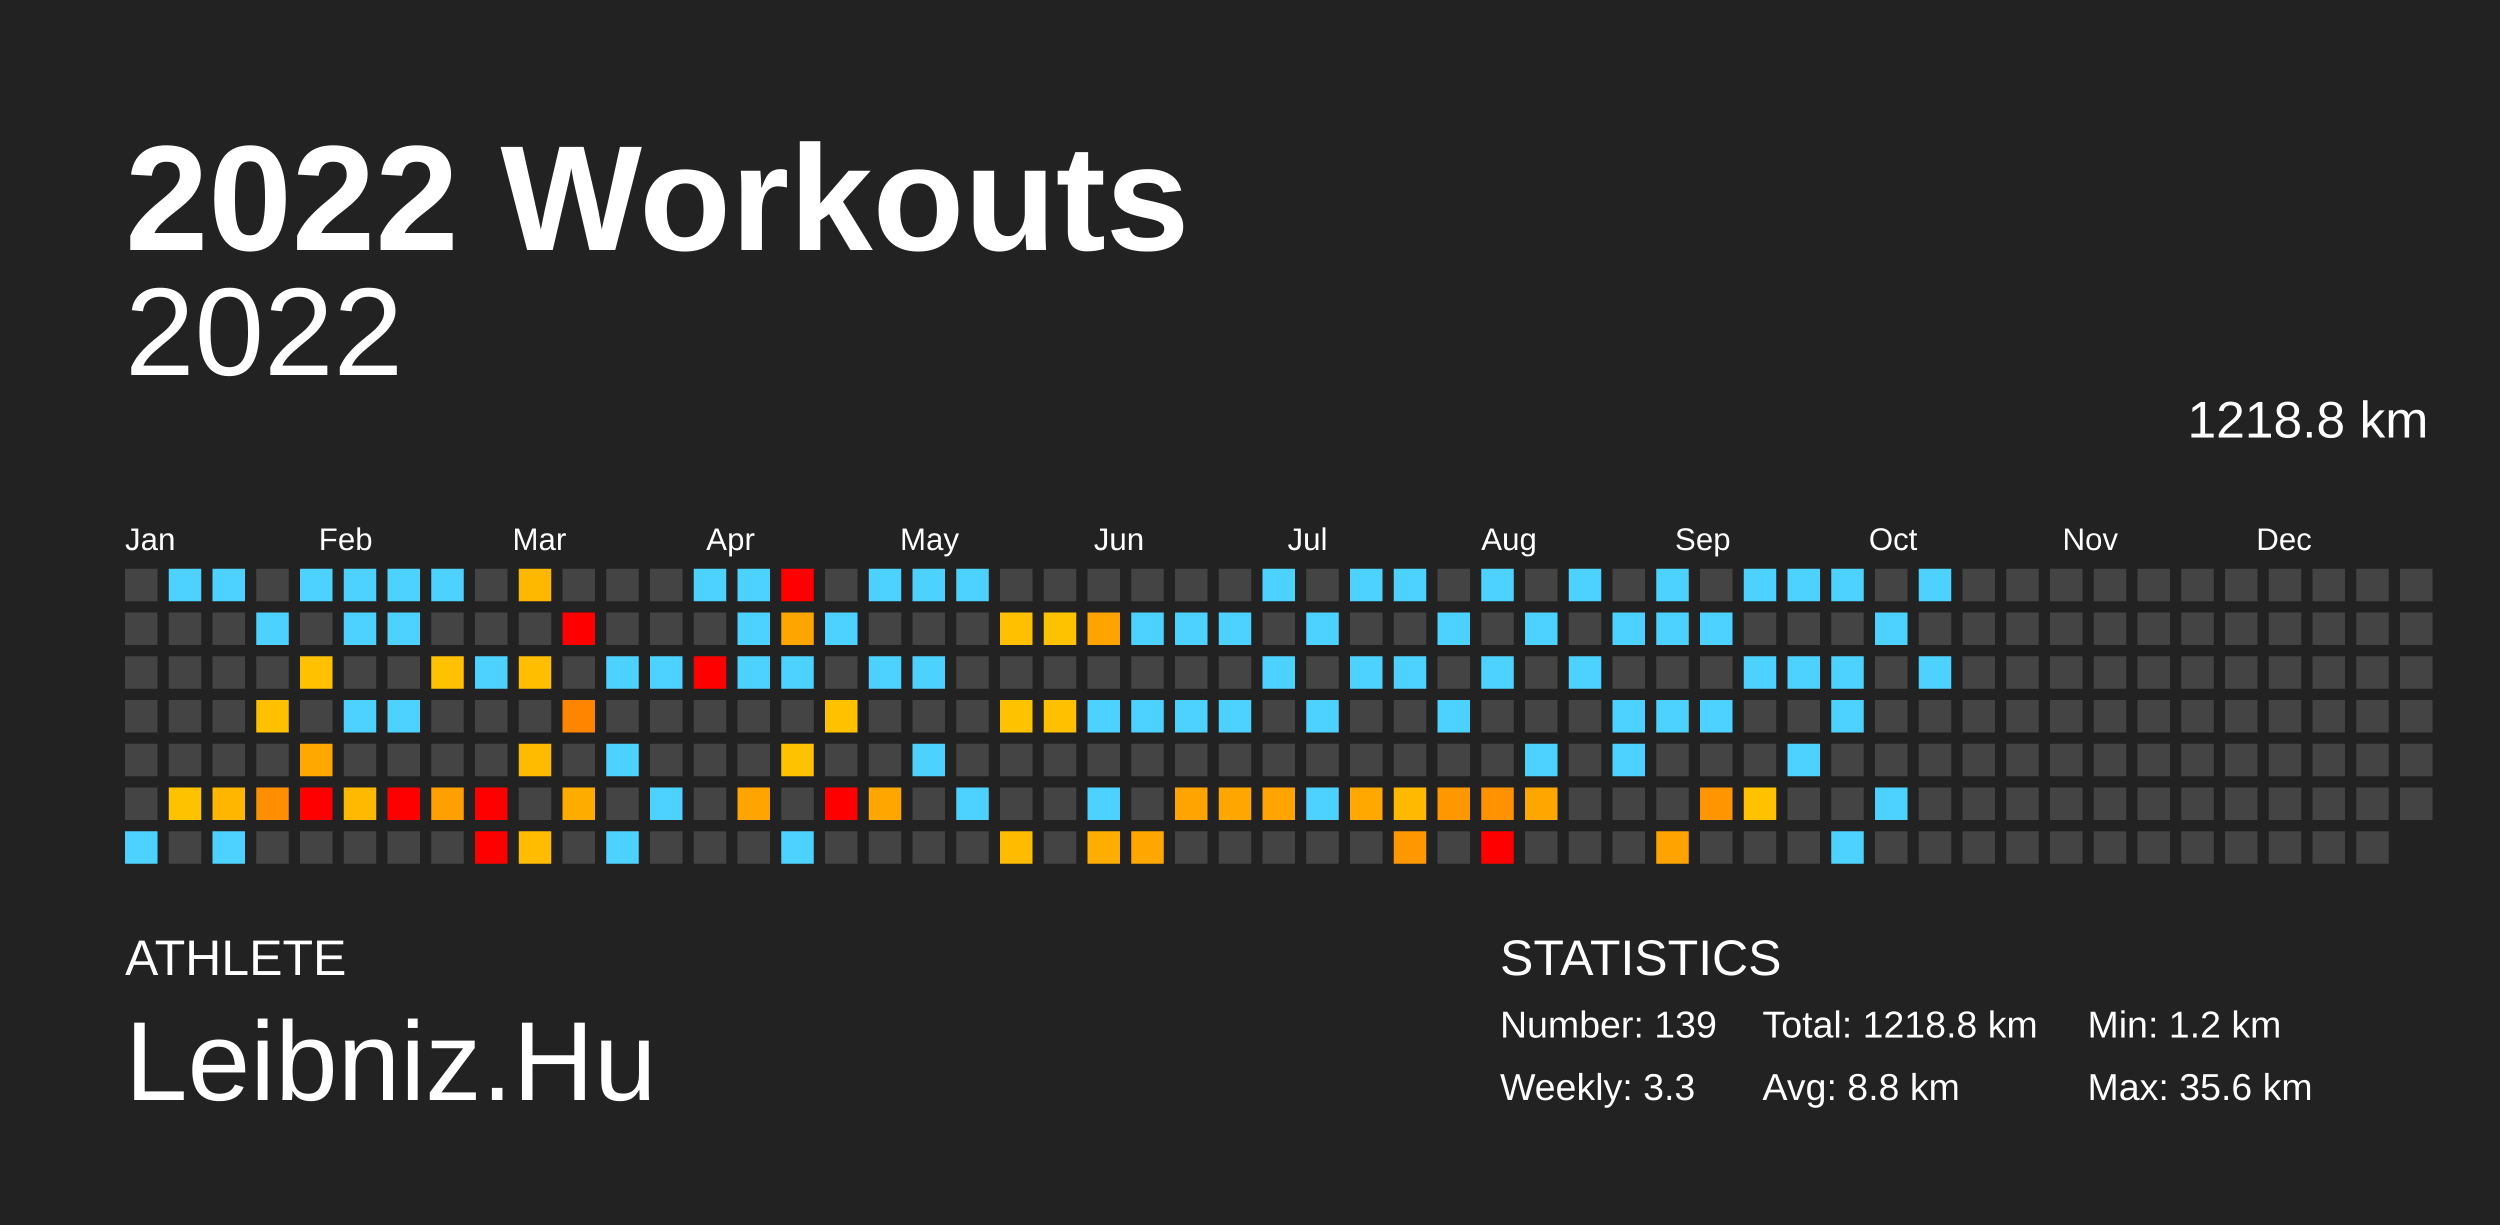
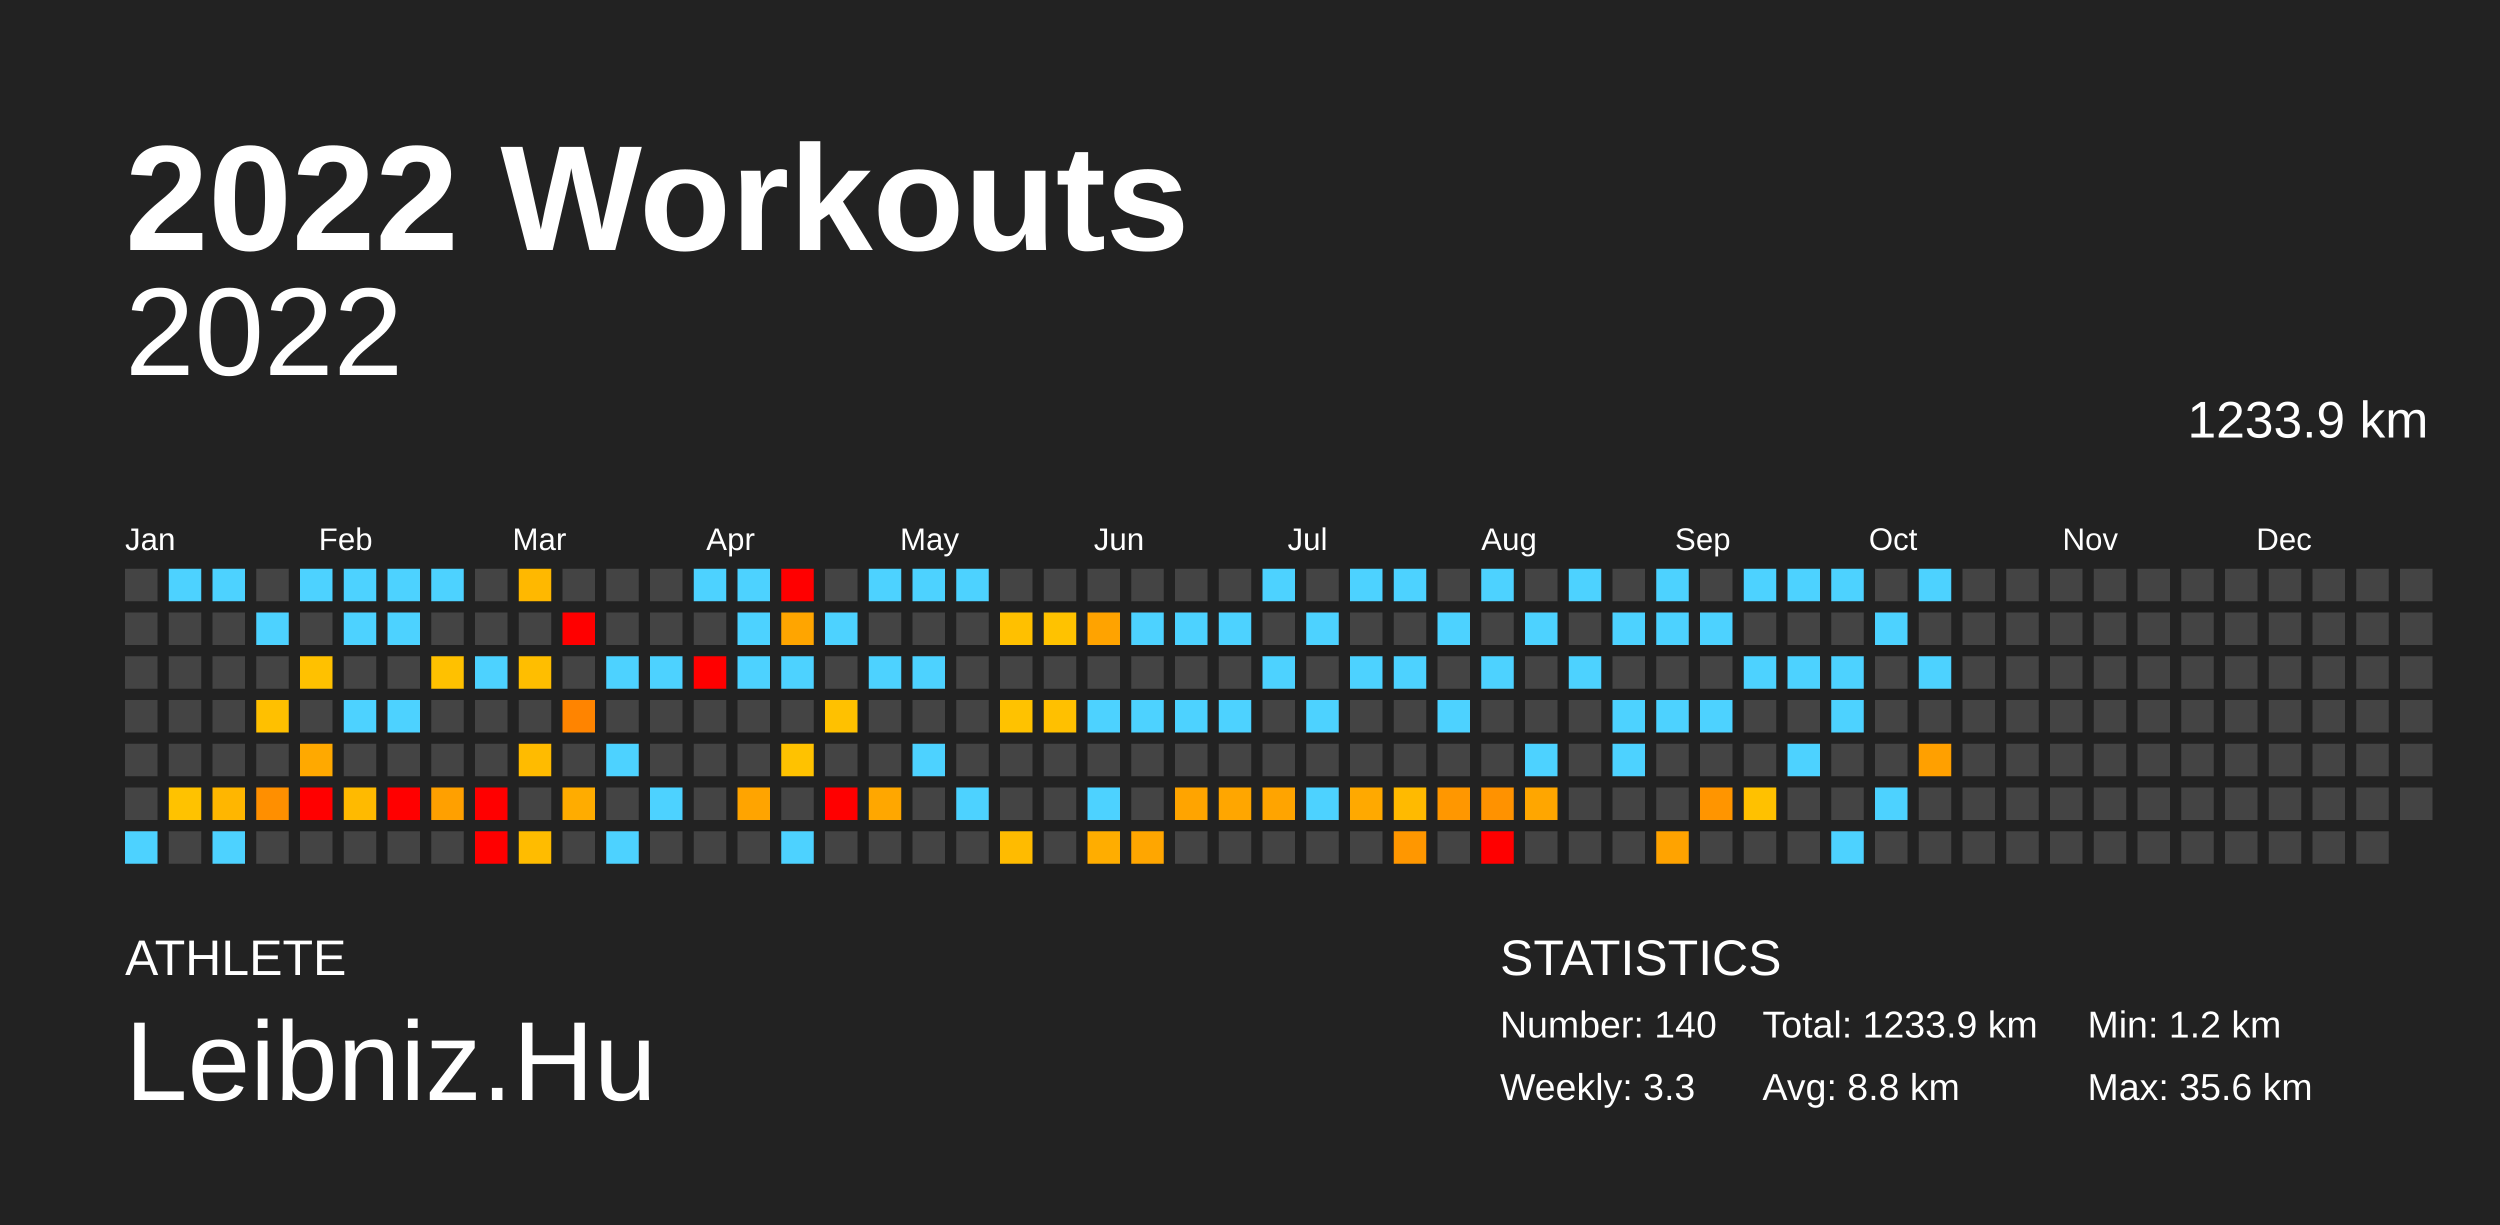
<svg xmlns="http://www.w3.org/2000/svg" baseProfile="full" height="98mm" version="1.1" viewBox="0,0,200,98" width="200mm">
  <defs />
  <rect fill="#222222" height="98" width="200" x="0" y="0" />
  <text fill="#FFFFFF" style="font-size:12px; font-family:Arial; font-weight:bold;" x="10" y="20">2022 Workouts</text>
  <text fill="#FFFFFF" style="font-size:4px; font-family:Arial" x="10" y="78">ATHLETE</text>
  <text fill="#FFFFFF" style="font-size:9px; font-family:Arial" x="10" y="88">Leibniz.Hu</text>
  <text fill="#FFFFFF" style="font-size:4px; font-family:Arial" x="120" y="78">STATISTICS</text>
-   <text fill="#FFFFFF" style="font-size:3px; font-family:Arial" x="120" y="83">Number: 139</text>
+   <text fill="#FFFFFF" style="font-size:3px; font-family:Arial" x="120" y="83">Number: 140</text>
  <text fill="#FFFFFF" style="font-size:3px; font-family:Arial" x="120" y="88">Weekly: 3.3</text>
-   <text fill="#FFFFFF" style="font-size:3px; font-family:Arial" x="141" y="83">Total: 1218.8 km</text>
+   <text fill="#FFFFFF" style="font-size:3px; font-family:Arial" x="141" y="83">Total: 1233.9 km</text>
  <text fill="#FFFFFF" style="font-size:3px; font-family:Arial" x="141" y="88">Avg: 8.8 km</text>
  <text fill="#FFFFFF" style="font-size:3px; font-family:Arial" x="167" y="83">Min: 1.2 km</text>
  <text fill="#FFFFFF" style="font-size:3px; font-family:Arial" x="167" y="88">Max: 35.6 km</text>
  <text alignment-baseline="hanging" fill="#FFFFFF" style="font-size:10.0px; font-family:Arial;" x="10" y="30">2022</text>
-   <text alignment-baseline="hanging" fill="#FFFFFF" style="font-size:4.125px; font-family:Arial;" x="175" y="35">1218.8 km</text>
+   <text alignment-baseline="hanging" fill="#FFFFFF" style="font-size:4.125px; font-family:Arial;" x="175" y="35">1233.9 km</text>
  <text fill="#FFFFFF" style="font-size:2.5px; font-family:Arial" x="10.0" y="44">Jan</text>
  <text fill="#FFFFFF" style="font-size:2.5px; font-family:Arial" x="25.5" y="44">Feb</text>
  <text fill="#FFFFFF" style="font-size:2.5px; font-family:Arial" x="41.0" y="44">Mar</text>
  <text fill="#FFFFFF" style="font-size:2.5px; font-family:Arial" x="56.5" y="44">Apr</text>
  <text fill="#FFFFFF" style="font-size:2.5px; font-family:Arial" x="72.0" y="44">May</text>
  <text fill="#FFFFFF" style="font-size:2.5px; font-family:Arial" x="87.5" y="44">Jun</text>
  <text fill="#FFFFFF" style="font-size:2.5px; font-family:Arial" x="103.0" y="44">Jul</text>
  <text fill="#FFFFFF" style="font-size:2.5px; font-family:Arial" x="118.5" y="44">Aug</text>
  <text fill="#FFFFFF" style="font-size:2.5px; font-family:Arial" x="134.0" y="44">Sep</text>
  <text fill="#FFFFFF" style="font-size:2.5px; font-family:Arial" x="149.5" y="44">Oct</text>
  <text fill="#FFFFFF" style="font-size:2.5px; font-family:Arial" x="165.0" y="44">Nov</text>
  <text fill="#FFFFFF" style="font-size:2.5px; font-family:Arial" x="180.5" y="44">Dec</text>
  <rect fill="#444444" height="2.6" width="2.6" x="10.0" y="45.5" />
  <rect fill="#444444" height="2.6" width="2.6" x="10.0" y="49.0" />
  <rect fill="#444444" height="2.6" width="2.6" x="10.0" y="52.5" />
  <rect fill="#444444" height="2.6" width="2.6" x="10.0" y="56.0" />
  <rect fill="#444444" height="2.6" width="2.6" x="10.0" y="59.5" />
  <rect fill="#444444" height="2.6" width="2.6" x="10.0" y="63.0" />
  <rect fill="#4dd2ff" height="2.6" width="2.6" x="10.0" y="66.5" />
  <rect fill="#4dd2ff" height="2.6" width="2.6" x="13.5" y="45.5" />
  <rect fill="#444444" height="2.6" width="2.6" x="13.5" y="49.0" />
  <rect fill="#444444" height="2.6" width="2.6" x="13.5" y="52.5" />
  <rect fill="#444444" height="2.6" width="2.6" x="13.5" y="56.0" />
  <rect fill="#444444" height="2.6" width="2.6" x="13.5" y="59.5" />
  <rect fill="#ffc200" height="2.6" width="2.6" x="13.5" y="63.0" />
  <rect fill="#444444" height="2.6" width="2.6" x="13.5" y="66.5" />
  <rect fill="#4dd2ff" height="2.6" width="2.6" x="17.0" y="45.5" />
  <rect fill="#444444" height="2.6" width="2.6" x="17.0" y="49.0" />
  <rect fill="#444444" height="2.6" width="2.6" x="17.0" y="52.5" />
  <rect fill="#444444" height="2.6" width="2.6" x="17.0" y="56.0" />
  <rect fill="#444444" height="2.6" width="2.6" x="17.0" y="59.5" />
  <rect fill="#ffb600" height="2.6" width="2.6" x="17.0" y="63.0" />
  <rect fill="#4dd2ff" height="2.6" width="2.6" x="17.0" y="66.5" />
  <rect fill="#444444" height="2.6" width="2.6" x="20.5" y="45.5" />
  <rect fill="#4dd2ff" height="2.6" width="2.6" x="20.5" y="49.0" />
  <rect fill="#444444" height="2.6" width="2.6" x="20.5" y="52.5" />
  <rect fill="#ffc000" height="2.6" width="2.6" x="20.5" y="56.0" />
  <rect fill="#444444" height="2.6" width="2.6" x="20.5" y="59.5" />
  <rect fill="#ff8f00" height="2.6" width="2.6" x="20.5" y="63.0" />
  <rect fill="#444444" height="2.6" width="2.6" x="20.5" y="66.5" />
  <rect fill="#4dd2ff" height="2.6" width="2.6" x="24.0" y="45.5" />
  <rect fill="#444444" height="2.6" width="2.6" x="24.0" y="49.0" />
  <rect fill="#ffc100" height="2.6" width="2.6" x="24.0" y="52.5" />
  <rect fill="#444444" height="2.6" width="2.6" x="24.0" y="56.0" />
  <rect fill="#ffa900" height="2.6" width="2.6" x="24.0" y="59.5" />
  <rect fill="red" height="2.6" width="2.6" x="24.0" y="63.0" />
  <rect fill="#444444" height="2.6" width="2.6" x="24.0" y="66.5" />
  <rect fill="#4dd2ff" height="2.6" width="2.6" x="27.5" y="45.5" />
  <rect fill="#4dd2ff" height="2.6" width="2.6" x="27.5" y="49.0" />
  <rect fill="#444444" height="2.6" width="2.6" x="27.5" y="52.5" />
  <rect fill="#4dd2ff" height="2.6" width="2.6" x="27.5" y="56.0" />
  <rect fill="#444444" height="2.6" width="2.6" x="27.5" y="59.5" />
  <rect fill="#ffba00" height="2.6" width="2.6" x="27.5" y="63.0" />
  <rect fill="#444444" height="2.6" width="2.6" x="27.5" y="66.5" />
  <rect fill="#4dd2ff" height="2.6" width="2.6" x="31.0" y="45.5" />
  <rect fill="#4dd2ff" height="2.6" width="2.6" x="31.0" y="49.0" />
  <rect fill="#444444" height="2.6" width="2.6" x="31.0" y="52.5" />
  <rect fill="#4dd2ff" height="2.6" width="2.6" x="31.0" y="56.0" />
  <rect fill="#444444" height="2.6" width="2.6" x="31.0" y="59.5" />
  <rect fill="red" height="2.6" width="2.6" x="31.0" y="63.0" />
  <rect fill="#444444" height="2.6" width="2.6" x="31.0" y="66.5" />
  <rect fill="#4dd2ff" height="2.6" width="2.6" x="34.5" y="45.5" />
  <rect fill="#444444" height="2.6" width="2.6" x="34.5" y="49.0" />
  <rect fill="#ffc100" height="2.6" width="2.6" x="34.5" y="52.5" />
  <rect fill="#444444" height="2.6" width="2.6" x="34.5" y="56.0" />
  <rect fill="#444444" height="2.6" width="2.6" x="34.5" y="59.5" />
  <rect fill="#ffa000" height="2.6" width="2.6" x="34.5" y="63.0" />
  <rect fill="#444444" height="2.6" width="2.6" x="34.5" y="66.5" />
  <rect fill="#444444" height="2.6" width="2.6" x="38.0" y="45.5" />
  <rect fill="#444444" height="2.6" width="2.6" x="38.0" y="49.0" />
  <rect fill="#4dd2ff" height="2.6" width="2.6" x="38.0" y="52.5" />
  <rect fill="#444444" height="2.6" width="2.6" x="38.0" y="56.0" />
  <rect fill="#444444" height="2.6" width="2.6" x="38.0" y="59.5" />
  <rect fill="red" height="2.6" width="2.6" x="38.0" y="63.0" />
  <rect fill="red" height="2.6" width="2.6" x="38.0" y="66.5" />
  <rect fill="#ffb800" height="2.6" width="2.6" x="41.5" y="45.5" />
  <rect fill="#444444" height="2.6" width="2.6" x="41.5" y="49.0" />
  <rect fill="#ffbe00" height="2.6" width="2.6" x="41.5" y="52.5" />
  <rect fill="#444444" height="2.6" width="2.6" x="41.5" y="56.0" />
  <rect fill="#ffbb00" height="2.6" width="2.6" x="41.5" y="59.5" />
  <rect fill="#444444" height="2.6" width="2.6" x="41.5" y="63.0" />
  <rect fill="#ffbc00" height="2.6" width="2.6" x="41.5" y="66.5" />
  <rect fill="#444444" height="2.6" width="2.6" x="45.0" y="45.5" />
  <rect fill="red" height="2.6" width="2.6" x="45.0" y="49.0" />
  <rect fill="#444444" height="2.6" width="2.6" x="45.0" y="52.5" />
  <rect fill="#ff8400" height="2.6" width="2.6" x="45.0" y="56.0" />
  <rect fill="#444444" height="2.6" width="2.6" x="45.0" y="59.5" />
  <rect fill="#ffac00" height="2.6" width="2.6" x="45.0" y="63.0" />
  <rect fill="#444444" height="2.6" width="2.6" x="45.0" y="66.5" />
  <rect fill="#444444" height="2.6" width="2.6" x="48.5" y="45.5" />
  <rect fill="#444444" height="2.6" width="2.6" x="48.5" y="49.0" />
  <rect fill="#4dd2ff" height="2.6" width="2.6" x="48.5" y="52.5" />
  <rect fill="#444444" height="2.6" width="2.6" x="48.5" y="56.0" />
  <rect fill="#4dd2ff" height="2.6" width="2.6" x="48.5" y="59.5" />
  <rect fill="#444444" height="2.6" width="2.6" x="48.5" y="63.0" />
  <rect fill="#4dd2ff" height="2.6" width="2.6" x="48.5" y="66.5" />
  <rect fill="#444444" height="2.6" width="2.6" x="52.0" y="45.5" />
  <rect fill="#444444" height="2.6" width="2.6" x="52.0" y="49.0" />
  <rect fill="#4dd2ff" height="2.6" width="2.6" x="52.0" y="52.5" />
  <rect fill="#444444" height="2.6" width="2.6" x="52.0" y="56.0" />
  <rect fill="#444444" height="2.6" width="2.6" x="52.0" y="59.5" />
  <rect fill="#4dd2ff" height="2.6" width="2.6" x="52.0" y="63.0" />
  <rect fill="#444444" height="2.6" width="2.6" x="52.0" y="66.5" />
  <rect fill="#4dd2ff" height="2.6" width="2.6" x="55.5" y="45.5" />
  <rect fill="#444444" height="2.6" width="2.6" x="55.5" y="49.0" />
  <rect fill="red" height="2.6" width="2.6" x="55.5" y="52.5" />
  <rect fill="#444444" height="2.6" width="2.6" x="55.5" y="56.0" />
  <rect fill="#444444" height="2.6" width="2.6" x="55.5" y="59.5" />
  <rect fill="#444444" height="2.6" width="2.6" x="55.5" y="63.0" />
  <rect fill="#444444" height="2.6" width="2.6" x="55.5" y="66.5" />
  <rect fill="#4dd2ff" height="2.6" width="2.6" x="59.0" y="45.5" />
  <rect fill="#4dd2ff" height="2.6" width="2.6" x="59.0" y="49.0" />
  <rect fill="#4dd2ff" height="2.6" width="2.6" x="59.0" y="52.5" />
  <rect fill="#444444" height="2.6" width="2.6" x="59.0" y="56.0" />
  <rect fill="#444444" height="2.6" width="2.6" x="59.0" y="59.5" />
  <rect fill="#ffa400" height="2.6" width="2.6" x="59.0" y="63.0" />
  <rect fill="#444444" height="2.6" width="2.6" x="59.0" y="66.5" />
  <rect fill="red" height="2.6" width="2.6" x="62.5" y="45.5" />
  <rect fill="#ffa500" height="2.6" width="2.6" x="62.5" y="49.0" />
  <rect fill="#4dd2ff" height="2.6" width="2.6" x="62.5" y="52.5" />
  <rect fill="#444444" height="2.6" width="2.6" x="62.5" y="56.0" />
  <rect fill="#ffc200" height="2.6" width="2.6" x="62.5" y="59.5" />
  <rect fill="#444444" height="2.6" width="2.6" x="62.5" y="63.0" />
  <rect fill="#4dd2ff" height="2.6" width="2.6" x="62.5" y="66.5" />
  <rect fill="#444444" height="2.6" width="2.6" x="66.0" y="45.5" />
  <rect fill="#4dd2ff" height="2.6" width="2.6" x="66.0" y="49.0" />
  <rect fill="#444444" height="2.6" width="2.6" x="66.0" y="52.5" />
  <rect fill="#ffc100" height="2.6" width="2.6" x="66.0" y="56.0" />
  <rect fill="#444444" height="2.6" width="2.6" x="66.0" y="59.5" />
  <rect fill="red" height="2.6" width="2.6" x="66.0" y="63.0" />
  <rect fill="#444444" height="2.6" width="2.6" x="66.0" y="66.5" />
  <rect fill="#4dd2ff" height="2.6" width="2.6" x="69.5" y="45.5" />
  <rect fill="#444444" height="2.6" width="2.6" x="69.5" y="49.0" />
  <rect fill="#4dd2ff" height="2.6" width="2.6" x="69.5" y="52.5" />
  <rect fill="#444444" height="2.6" width="2.6" x="69.5" y="56.0" />
  <rect fill="#444444" height="2.6" width="2.6" x="69.5" y="59.5" />
  <rect fill="#ffa700" height="2.6" width="2.6" x="69.5" y="63.0" />
  <rect fill="#444444" height="2.6" width="2.6" x="69.5" y="66.5" />
  <rect fill="#4dd2ff" height="2.6" width="2.6" x="73.0" y="45.5" />
  <rect fill="#444444" height="2.6" width="2.6" x="73.0" y="49.0" />
  <rect fill="#4dd2ff" height="2.6" width="2.6" x="73.0" y="52.5" />
  <rect fill="#444444" height="2.6" width="2.6" x="73.0" y="56.0" />
  <rect fill="#4dd2ff" height="2.6" width="2.6" x="73.0" y="59.5" />
  <rect fill="#444444" height="2.6" width="2.6" x="73.0" y="63.0" />
  <rect fill="#444444" height="2.6" width="2.6" x="73.0" y="66.5" />
  <rect fill="#4dd2ff" height="2.6" width="2.6" x="76.5" y="45.5" />
  <rect fill="#444444" height="2.6" width="2.6" x="76.5" y="49.0" />
  <rect fill="#444444" height="2.6" width="2.6" x="76.5" y="52.5" />
  <rect fill="#444444" height="2.6" width="2.6" x="76.5" y="56.0" />
  <rect fill="#444444" height="2.6" width="2.6" x="76.5" y="59.5" />
  <rect fill="#4dd2ff" height="2.6" width="2.6" x="76.5" y="63.0" />
  <rect fill="#444444" height="2.6" width="2.6" x="76.5" y="66.5" />
  <rect fill="#444444" height="2.6" width="2.6" x="80.0" y="45.5" />
  <rect fill="#ffc000" height="2.6" width="2.6" x="80.0" y="49.0" />
  <rect fill="#444444" height="2.6" width="2.6" x="80.0" y="52.5" />
  <rect fill="#ffc200" height="2.6" width="2.6" x="80.0" y="56.0" />
  <rect fill="#444444" height="2.6" width="2.6" x="80.0" y="59.5" />
  <rect fill="#444444" height="2.6" width="2.6" x="80.0" y="63.0" />
  <rect fill="#ffbb00" height="2.6" width="2.6" x="80.0" y="66.5" />
  <rect fill="#444444" height="2.6" width="2.6" x="83.5" y="45.5" />
  <rect fill="#ffc200" height="2.6" width="2.6" x="83.5" y="49.0" />
  <rect fill="#444444" height="2.6" width="2.6" x="83.5" y="52.5" />
  <rect fill="#ffc000" height="2.6" width="2.6" x="83.5" y="56.0" />
  <rect fill="#444444" height="2.6" width="2.6" x="83.5" y="59.5" />
  <rect fill="#444444" height="2.6" width="2.6" x="83.5" y="63.0" />
  <rect fill="#444444" height="2.6" width="2.6" x="83.5" y="66.5" />
  <rect fill="#444444" height="2.6" width="2.6" x="87.0" y="45.5" />
  <rect fill="#ffa300" height="2.6" width="2.6" x="87.0" y="49.0" />
  <rect fill="#444444" height="2.6" width="2.6" x="87.0" y="52.5" />
  <rect fill="#4dd2ff" height="2.6" width="2.6" x="87.0" y="56.0" />
  <rect fill="#444444" height="2.6" width="2.6" x="87.0" y="59.5" />
  <rect fill="#4dd2ff" height="2.6" width="2.6" x="87.0" y="63.0" />
  <rect fill="#ffad00" height="2.6" width="2.6" x="87.0" y="66.5" />
  <rect fill="#444444" height="2.6" width="2.6" x="90.5" y="45.5" />
  <rect fill="#4dd2ff" height="2.6" width="2.6" x="90.5" y="49.0" />
  <rect fill="#444444" height="2.6" width="2.6" x="90.5" y="52.5" />
  <rect fill="#4dd2ff" height="2.6" width="2.6" x="90.5" y="56.0" />
  <rect fill="#444444" height="2.6" width="2.6" x="90.5" y="59.5" />
  <rect fill="#444444" height="2.6" width="2.6" x="90.5" y="63.0" />
  <rect fill="#ffa600" height="2.6" width="2.6" x="90.5" y="66.5" />
  <rect fill="#444444" height="2.6" width="2.6" x="94.0" y="45.5" />
  <rect fill="#4dd2ff" height="2.6" width="2.6" x="94.0" y="49.0" />
  <rect fill="#444444" height="2.6" width="2.6" x="94.0" y="52.5" />
  <rect fill="#4dd2ff" height="2.6" width="2.6" x="94.0" y="56.0" />
  <rect fill="#444444" height="2.6" width="2.6" x="94.0" y="59.5" />
  <rect fill="#ffa400" height="2.6" width="2.6" x="94.0" y="63.0" />
  <rect fill="#444444" height="2.6" width="2.6" x="94.0" y="66.5" />
  <rect fill="#444444" height="2.6" width="2.6" x="97.5" y="45.5" />
  <rect fill="#4dd2ff" height="2.6" width="2.6" x="97.5" y="49.0" />
  <rect fill="#444444" height="2.6" width="2.6" x="97.5" y="52.5" />
  <rect fill="#4dd2ff" height="2.6" width="2.6" x="97.5" y="56.0" />
  <rect fill="#444444" height="2.6" width="2.6" x="97.5" y="59.5" />
  <rect fill="#ffa600" height="2.6" width="2.6" x="97.5" y="63.0" />
  <rect fill="#444444" height="2.6" width="2.6" x="97.5" y="66.5" />
  <rect fill="#4dd2ff" height="2.6" width="2.6" x="101.0" y="45.5" />
  <rect fill="#444444" height="2.6" width="2.6" x="101.0" y="49.0" />
  <rect fill="#4dd2ff" height="2.6" width="2.6" x="101.0" y="52.5" />
  <rect fill="#444444" height="2.6" width="2.6" x="101.0" y="56.0" />
  <rect fill="#444444" height="2.6" width="2.6" x="101.0" y="59.5" />
  <rect fill="#ffa400" height="2.6" width="2.6" x="101.0" y="63.0" />
  <rect fill="#444444" height="2.6" width="2.6" x="101.0" y="66.5" />
  <rect fill="#444444" height="2.6" width="2.6" x="104.5" y="45.5" />
  <rect fill="#4dd2ff" height="2.6" width="2.6" x="104.5" y="49.0" />
  <rect fill="#444444" height="2.6" width="2.6" x="104.5" y="52.5" />
  <rect fill="#4dd2ff" height="2.6" width="2.6" x="104.5" y="56.0" />
  <rect fill="#444444" height="2.6" width="2.6" x="104.5" y="59.5" />
  <rect fill="#4dd2ff" height="2.6" width="2.6" x="104.5" y="63.0" />
  <rect fill="#444444" height="2.6" width="2.6" x="104.5" y="66.5" />
  <rect fill="#4dd2ff" height="2.6" width="2.6" x="108.0" y="45.5" />
  <rect fill="#444444" height="2.6" width="2.6" x="108.0" y="49.0" />
  <rect fill="#4dd2ff" height="2.6" width="2.6" x="108.0" y="52.5" />
  <rect fill="#444444" height="2.6" width="2.6" x="108.0" y="56.0" />
  <rect fill="#444444" height="2.6" width="2.6" x="108.0" y="59.5" />
  <rect fill="#ffa900" height="2.6" width="2.6" x="108.0" y="63.0" />
  <rect fill="#444444" height="2.6" width="2.6" x="108.0" y="66.5" />
  <rect fill="#4dd2ff" height="2.6" width="2.6" x="111.5" y="45.5" />
  <rect fill="#444444" height="2.6" width="2.6" x="111.5" y="49.0" />
  <rect fill="#4dd2ff" height="2.6" width="2.6" x="111.5" y="52.5" />
  <rect fill="#444444" height="2.6" width="2.6" x="111.5" y="56.0" />
  <rect fill="#444444" height="2.6" width="2.6" x="111.5" y="59.5" />
  <rect fill="#ffba00" height="2.6" width="2.6" x="111.5" y="63.0" />
  <rect fill="#ff9700" height="2.6" width="2.6" x="111.5" y="66.5" />
  <rect fill="#444444" height="2.6" width="2.6" x="115.0" y="45.5" />
  <rect fill="#4dd2ff" height="2.6" width="2.6" x="115.0" y="49.0" />
  <rect fill="#444444" height="2.6" width="2.6" x="115.0" y="52.5" />
  <rect fill="#4dd2ff" height="2.6" width="2.6" x="115.0" y="56.0" />
  <rect fill="#444444" height="2.6" width="2.6" x="115.0" y="59.5" />
  <rect fill="#ff9700" height="2.6" width="2.6" x="115.0" y="63.0" />
  <rect fill="#444444" height="2.6" width="2.6" x="115.0" y="66.5" />
  <rect fill="#4dd2ff" height="2.6" width="2.6" x="118.5" y="45.5" />
  <rect fill="#444444" height="2.6" width="2.6" x="118.5" y="49.0" />
  <rect fill="#4dd2ff" height="2.6" width="2.6" x="118.5" y="52.5" />
  <rect fill="#444444" height="2.6" width="2.6" x="118.5" y="56.0" />
  <rect fill="#444444" height="2.6" width="2.6" x="118.5" y="59.5" />
  <rect fill="#ff9200" height="2.6" width="2.6" x="118.5" y="63.0" />
  <rect fill="red" height="2.6" width="2.6" x="118.5" y="66.5" />
  <rect fill="#444444" height="2.6" width="2.6" x="122.0" y="45.5" />
  <rect fill="#4dd2ff" height="2.6" width="2.6" x="122.0" y="49.0" />
  <rect fill="#444444" height="2.6" width="2.6" x="122.0" y="52.5" />
  <rect fill="#444444" height="2.6" width="2.6" x="122.0" y="56.0" />
  <rect fill="#4dd2ff" height="2.6" width="2.6" x="122.0" y="59.5" />
  <rect fill="#ffa600" height="2.6" width="2.6" x="122.0" y="63.0" />
  <rect fill="#444444" height="2.6" width="2.6" x="122.0" y="66.5" />
  <rect fill="#4dd2ff" height="2.6" width="2.6" x="125.5" y="45.5" />
  <rect fill="#444444" height="2.6" width="2.6" x="125.5" y="49.0" />
  <rect fill="#4dd2ff" height="2.6" width="2.6" x="125.5" y="52.5" />
  <rect fill="#444444" height="2.6" width="2.6" x="125.5" y="56.0" />
  <rect fill="#444444" height="2.6" width="2.6" x="125.5" y="59.5" />
  <rect fill="#444444" height="2.6" width="2.6" x="125.5" y="63.0" />
  <rect fill="#444444" height="2.6" width="2.6" x="125.5" y="66.5" />
  <rect fill="#444444" height="2.6" width="2.6" x="129.0" y="45.5" />
  <rect fill="#4dd2ff" height="2.6" width="2.6" x="129.0" y="49.0" />
  <rect fill="#444444" height="2.6" width="2.6" x="129.0" y="52.5" />
  <rect fill="#4dd2ff" height="2.6" width="2.6" x="129.0" y="56.0" />
  <rect fill="#4dd2ff" height="2.6" width="2.6" x="129.0" y="59.5" />
  <rect fill="#444444" height="2.6" width="2.6" x="129.0" y="63.0" />
  <rect fill="#444444" height="2.6" width="2.6" x="129.0" y="66.5" />
  <rect fill="#4dd2ff" height="2.6" width="2.6" x="132.5" y="45.5" />
  <rect fill="#4dd2ff" height="2.6" width="2.6" x="132.5" y="49.0" />
  <rect fill="#444444" height="2.6" width="2.6" x="132.5" y="52.5" />
  <rect fill="#4dd2ff" height="2.6" width="2.6" x="132.5" y="56.0" />
  <rect fill="#444444" height="2.6" width="2.6" x="132.5" y="59.5" />
  <rect fill="#444444" height="2.6" width="2.6" x="132.5" y="63.0" />
  <rect fill="#ffa300" height="2.6" width="2.6" x="132.5" y="66.5" />
  <rect fill="#444444" height="2.6" width="2.6" x="136.0" y="45.5" />
  <rect fill="#4dd2ff" height="2.6" width="2.6" x="136.0" y="49.0" />
  <rect fill="#444444" height="2.6" width="2.6" x="136.0" y="52.5" />
  <rect fill="#4dd2ff" height="2.6" width="2.6" x="136.0" y="56.0" />
  <rect fill="#444444" height="2.6" width="2.6" x="136.0" y="59.5" />
  <rect fill="#ff9500" height="2.6" width="2.6" x="136.0" y="63.0" />
  <rect fill="#444444" height="2.6" width="2.6" x="136.0" y="66.5" />
  <rect fill="#4dd2ff" height="2.6" width="2.6" x="139.5" y="45.5" />
  <rect fill="#444444" height="2.6" width="2.6" x="139.5" y="49.0" />
  <rect fill="#4dd2ff" height="2.6" width="2.6" x="139.5" y="52.5" />
  <rect fill="#444444" height="2.6" width="2.6" x="139.5" y="56.0" />
  <rect fill="#444444" height="2.6" width="2.6" x="139.5" y="59.5" />
  <rect fill="#ffc100" height="2.6" width="2.6" x="139.5" y="63.0" />
  <rect fill="#444444" height="2.6" width="2.6" x="139.5" y="66.5" />
  <rect fill="#4dd2ff" height="2.6" width="2.6" x="143.0" y="45.5" />
  <rect fill="#444444" height="2.6" width="2.6" x="143.0" y="49.0" />
  <rect fill="#4dd2ff" height="2.6" width="2.6" x="143.0" y="52.5" />
  <rect fill="#444444" height="2.6" width="2.6" x="143.0" y="56.0" />
  <rect fill="#4dd2ff" height="2.6" width="2.6" x="143.0" y="59.5" />
  <rect fill="#444444" height="2.6" width="2.6" x="143.0" y="63.0" />
  <rect fill="#444444" height="2.6" width="2.6" x="143.0" y="66.5" />
  <rect fill="#4dd2ff" height="2.6" width="2.6" x="146.5" y="45.5" />
  <rect fill="#444444" height="2.6" width="2.6" x="146.5" y="49.0" />
  <rect fill="#4dd2ff" height="2.6" width="2.6" x="146.5" y="52.5" />
  <rect fill="#4dd2ff" height="2.6" width="2.6" x="146.5" y="56.0" />
  <rect fill="#444444" height="2.6" width="2.6" x="146.5" y="59.5" />
  <rect fill="#444444" height="2.6" width="2.6" x="146.5" y="63.0" />
  <rect fill="#4dd2ff" height="2.6" width="2.6" x="146.5" y="66.5" />
  <rect fill="#444444" height="2.6" width="2.6" x="150.0" y="45.5" />
  <rect fill="#4dd2ff" height="2.6" width="2.6" x="150.0" y="49.0" />
  <rect fill="#444444" height="2.6" width="2.6" x="150.0" y="52.5" />
  <rect fill="#444444" height="2.6" width="2.6" x="150.0" y="56.0" />
  <rect fill="#444444" height="2.6" width="2.6" x="150.0" y="59.5" />
  <rect fill="#4dd2ff" height="2.6" width="2.6" x="150.0" y="63.0" />
  <rect fill="#444444" height="2.6" width="2.6" x="150.0" y="66.5" />
  <rect fill="#4dd2ff" height="2.6" width="2.6" x="153.5" y="45.5" />
  <rect fill="#444444" height="2.6" width="2.6" x="153.5" y="49.0" />
  <rect fill="#4dd2ff" height="2.6" width="2.6" x="153.5" y="52.5" />
  <rect fill="#444444" height="2.6" width="2.6" x="153.5" y="56.0" />
-   <rect fill="#444444" height="2.6" width="2.6" x="153.5" y="59.5" />
+   <rect fill="#ffa000" height="2.6" width="2.6" x="153.5" y="59.5" />
  <rect fill="#444444" height="2.6" width="2.6" x="153.5" y="63.0" />
  <rect fill="#444444" height="2.6" width="2.6" x="153.5" y="66.5" />
  <rect fill="#444444" height="2.6" width="2.6" x="157.0" y="45.5" />
  <rect fill="#444444" height="2.6" width="2.6" x="157.0" y="49.0" />
  <rect fill="#444444" height="2.6" width="2.6" x="157.0" y="52.5" />
  <rect fill="#444444" height="2.6" width="2.6" x="157.0" y="56.0" />
  <rect fill="#444444" height="2.6" width="2.6" x="157.0" y="59.5" />
  <rect fill="#444444" height="2.6" width="2.6" x="157.0" y="63.0" />
  <rect fill="#444444" height="2.6" width="2.6" x="157.0" y="66.5" />
  <rect fill="#444444" height="2.6" width="2.6" x="160.5" y="45.5" />
  <rect fill="#444444" height="2.6" width="2.6" x="160.5" y="49.0" />
  <rect fill="#444444" height="2.6" width="2.6" x="160.5" y="52.5" />
  <rect fill="#444444" height="2.6" width="2.6" x="160.5" y="56.0" />
  <rect fill="#444444" height="2.6" width="2.6" x="160.5" y="59.5" />
  <rect fill="#444444" height="2.6" width="2.6" x="160.5" y="63.0" />
  <rect fill="#444444" height="2.6" width="2.6" x="160.5" y="66.5" />
  <rect fill="#444444" height="2.6" width="2.6" x="164.0" y="45.5" />
  <rect fill="#444444" height="2.6" width="2.6" x="164.0" y="49.0" />
  <rect fill="#444444" height="2.6" width="2.6" x="164.0" y="52.5" />
  <rect fill="#444444" height="2.6" width="2.6" x="164.0" y="56.0" />
  <rect fill="#444444" height="2.6" width="2.6" x="164.0" y="59.5" />
  <rect fill="#444444" height="2.6" width="2.6" x="164.0" y="63.0" />
  <rect fill="#444444" height="2.6" width="2.6" x="164.0" y="66.5" />
  <rect fill="#444444" height="2.6" width="2.6" x="167.5" y="45.5" />
  <rect fill="#444444" height="2.6" width="2.6" x="167.5" y="49.0" />
  <rect fill="#444444" height="2.6" width="2.6" x="167.5" y="52.5" />
  <rect fill="#444444" height="2.6" width="2.6" x="167.5" y="56.0" />
  <rect fill="#444444" height="2.6" width="2.6" x="167.5" y="59.5" />
  <rect fill="#444444" height="2.6" width="2.6" x="167.5" y="63.0" />
  <rect fill="#444444" height="2.6" width="2.6" x="167.5" y="66.5" />
  <rect fill="#444444" height="2.6" width="2.6" x="171.0" y="45.5" />
  <rect fill="#444444" height="2.6" width="2.6" x="171.0" y="49.0" />
  <rect fill="#444444" height="2.6" width="2.6" x="171.0" y="52.5" />
  <rect fill="#444444" height="2.6" width="2.6" x="171.0" y="56.0" />
  <rect fill="#444444" height="2.6" width="2.6" x="171.0" y="59.5" />
  <rect fill="#444444" height="2.6" width="2.6" x="171.0" y="63.0" />
  <rect fill="#444444" height="2.6" width="2.6" x="171.0" y="66.5" />
  <rect fill="#444444" height="2.6" width="2.6" x="174.5" y="45.5" />
  <rect fill="#444444" height="2.6" width="2.6" x="174.5" y="49.0" />
  <rect fill="#444444" height="2.6" width="2.6" x="174.5" y="52.5" />
  <rect fill="#444444" height="2.6" width="2.6" x="174.5" y="56.0" />
  <rect fill="#444444" height="2.6" width="2.6" x="174.5" y="59.5" />
  <rect fill="#444444" height="2.6" width="2.6" x="174.5" y="63.0" />
  <rect fill="#444444" height="2.6" width="2.6" x="174.5" y="66.5" />
  <rect fill="#444444" height="2.6" width="2.6" x="178.0" y="45.5" />
  <rect fill="#444444" height="2.6" width="2.6" x="178.0" y="49.0" />
  <rect fill="#444444" height="2.6" width="2.6" x="178.0" y="52.5" />
  <rect fill="#444444" height="2.6" width="2.6" x="178.0" y="56.0" />
  <rect fill="#444444" height="2.6" width="2.6" x="178.0" y="59.5" />
  <rect fill="#444444" height="2.6" width="2.6" x="178.0" y="63.0" />
  <rect fill="#444444" height="2.6" width="2.6" x="178.0" y="66.5" />
  <rect fill="#444444" height="2.6" width="2.6" x="181.5" y="45.5" />
  <rect fill="#444444" height="2.6" width="2.6" x="181.5" y="49.0" />
  <rect fill="#444444" height="2.6" width="2.6" x="181.5" y="52.5" />
  <rect fill="#444444" height="2.6" width="2.6" x="181.5" y="56.0" />
  <rect fill="#444444" height="2.6" width="2.6" x="181.5" y="59.5" />
  <rect fill="#444444" height="2.6" width="2.6" x="181.5" y="63.0" />
  <rect fill="#444444" height="2.6" width="2.6" x="181.5" y="66.5" />
  <rect fill="#444444" height="2.6" width="2.6" x="185.0" y="45.5" />
  <rect fill="#444444" height="2.6" width="2.6" x="185.0" y="49.0" />
  <rect fill="#444444" height="2.6" width="2.6" x="185.0" y="52.5" />
  <rect fill="#444444" height="2.6" width="2.6" x="185.0" y="56.0" />
  <rect fill="#444444" height="2.6" width="2.6" x="185.0" y="59.5" />
  <rect fill="#444444" height="2.6" width="2.6" x="185.0" y="63.0" />
  <rect fill="#444444" height="2.6" width="2.6" x="185.0" y="66.5" />
  <rect fill="#444444" height="2.6" width="2.6" x="188.5" y="45.5" />
  <rect fill="#444444" height="2.6" width="2.6" x="188.5" y="49.0" />
  <rect fill="#444444" height="2.6" width="2.6" x="188.5" y="52.5" />
  <rect fill="#444444" height="2.6" width="2.6" x="188.5" y="56.0" />
  <rect fill="#444444" height="2.6" width="2.6" x="188.5" y="59.5" />
  <rect fill="#444444" height="2.6" width="2.6" x="188.5" y="63.0" />
  <rect fill="#444444" height="2.6" width="2.6" x="188.5" y="66.5" />
  <rect fill="#444444" height="2.6" width="2.6" x="192.0" y="45.5" />
  <rect fill="#444444" height="2.6" width="2.6" x="192.0" y="49.0" />
  <rect fill="#444444" height="2.6" width="2.6" x="192.0" y="52.5" />
  <rect fill="#444444" height="2.6" width="2.6" x="192.0" y="56.0" />
  <rect fill="#444444" height="2.6" width="2.6" x="192.0" y="59.5" />
  <rect fill="#444444" height="2.6" width="2.6" x="192.0" y="63.0" />
</svg>
